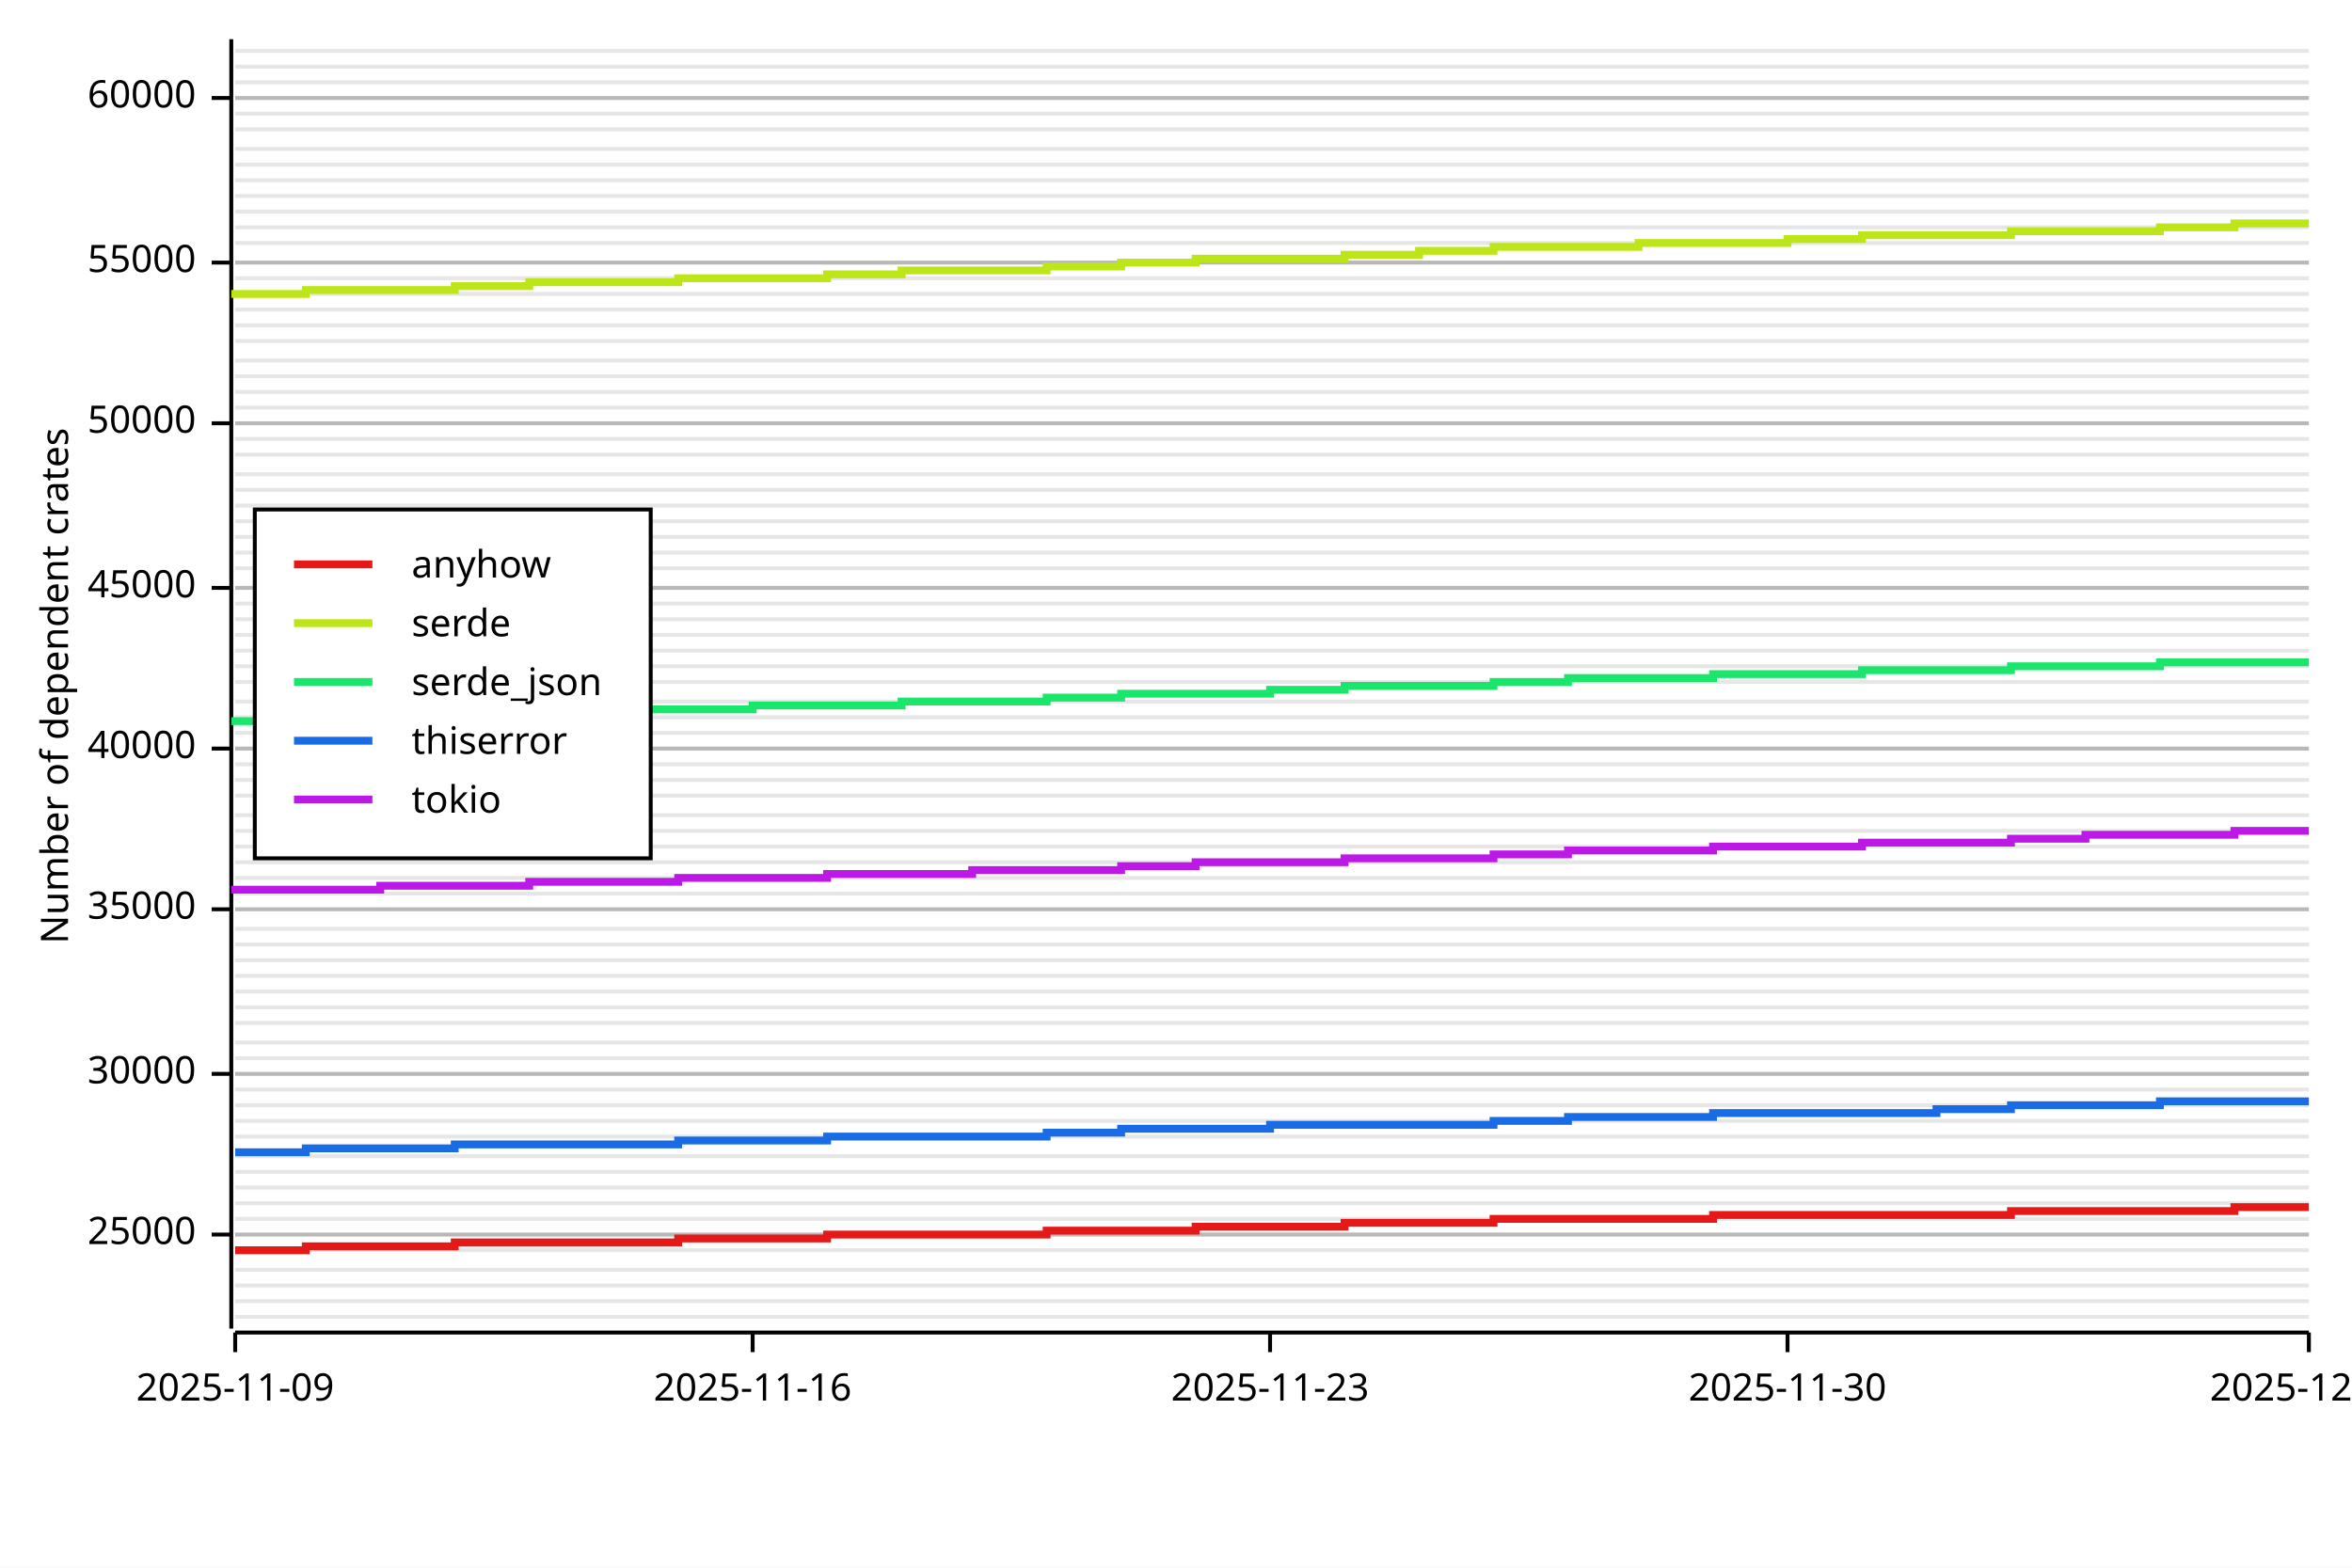
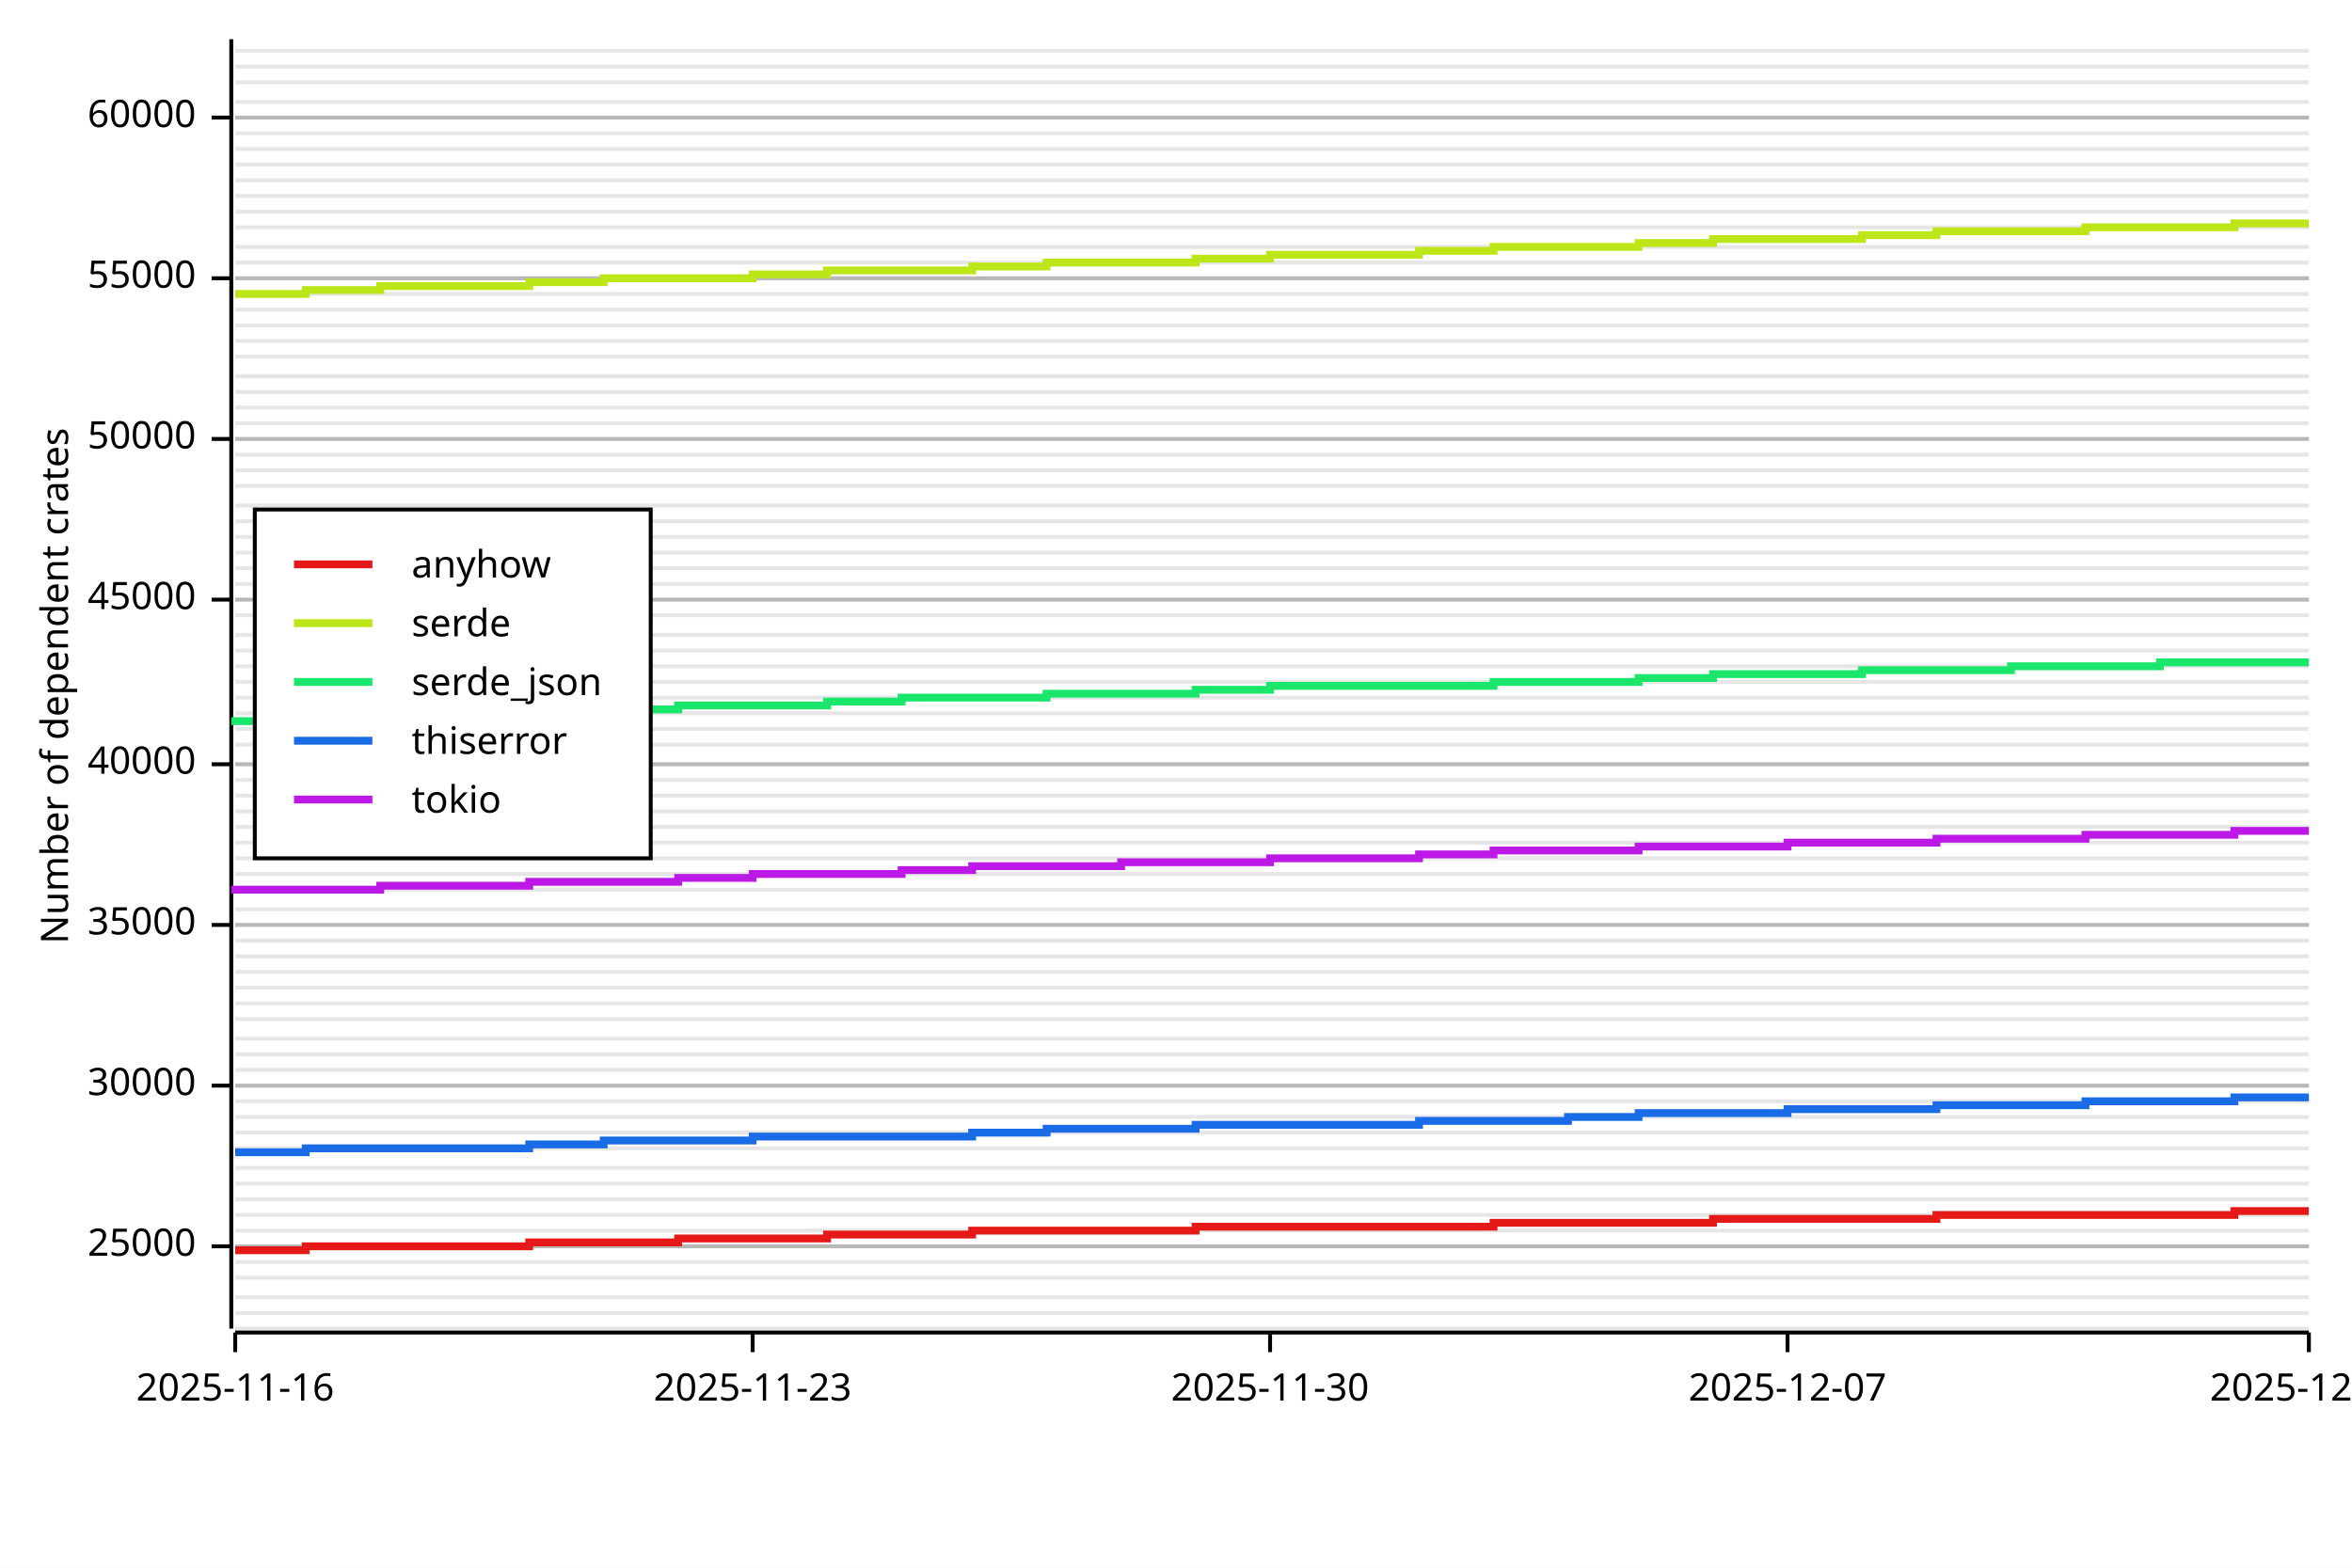
<svg xmlns="http://www.w3.org/2000/svg" width="600" height="400" viewBox="0 0 600 400">
  <rect x="0" y="0" width="600" height="400" opacity="1" fill="#FFFFFF" stroke="none" />
-   <line opacity="0.1" stroke="#000000" stroke-width="1" x1="60" y1="336" x2="589" y2="336" />
-   <line opacity="0.1" stroke="#000000" stroke-width="1" x1="60" y1="332" x2="589" y2="332" />
-   <line opacity="0.1" stroke="#000000" stroke-width="1" x1="60" y1="328" x2="589" y2="328" />
-   <line opacity="0.1" stroke="#000000" stroke-width="1" x1="60" y1="324" x2="589" y2="324" />
-   <line opacity="0.1" stroke="#000000" stroke-width="1" x1="60" y1="319" x2="589" y2="319" />
-   <line opacity="0.1" stroke="#000000" stroke-width="1" x1="60" y1="315" x2="589" y2="315" />
-   <line opacity="0.1" stroke="#000000" stroke-width="1" x1="60" y1="311" x2="589" y2="311" />
-   <line opacity="0.1" stroke="#000000" stroke-width="1" x1="60" y1="307" x2="589" y2="307" />
-   <line opacity="0.1" stroke="#000000" stroke-width="1" x1="60" y1="303" x2="589" y2="303" />
-   <line opacity="0.1" stroke="#000000" stroke-width="1" x1="60" y1="299" x2="589" y2="299" />
-   <line opacity="0.1" stroke="#000000" stroke-width="1" x1="60" y1="295" x2="589" y2="295" />
-   <line opacity="0.1" stroke="#000000" stroke-width="1" x1="60" y1="290" x2="589" y2="290" />
-   <line opacity="0.1" stroke="#000000" stroke-width="1" x1="60" y1="286" x2="589" y2="286" />
-   <line opacity="0.1" stroke="#000000" stroke-width="1" x1="60" y1="282" x2="589" y2="282" />
-   <line opacity="0.1" stroke="#000000" stroke-width="1" x1="60" y1="278" x2="589" y2="278" />
-   <line opacity="0.1" stroke="#000000" stroke-width="1" x1="60" y1="274" x2="589" y2="274" />
-   <line opacity="0.1" stroke="#000000" stroke-width="1" x1="60" y1="270" x2="589" y2="270" />
-   <line opacity="0.1" stroke="#000000" stroke-width="1" x1="60" y1="266" x2="589" y2="266" />
-   <line opacity="0.1" stroke="#000000" stroke-width="1" x1="60" y1="261" x2="589" y2="261" />
-   <line opacity="0.1" stroke="#000000" stroke-width="1" x1="60" y1="257" x2="589" y2="257" />
-   <line opacity="0.1" stroke="#000000" stroke-width="1" x1="60" y1="253" x2="589" y2="253" />
-   <line opacity="0.1" stroke="#000000" stroke-width="1" x1="60" y1="249" x2="589" y2="249" />
-   <line opacity="0.1" stroke="#000000" stroke-width="1" x1="60" y1="245" x2="589" y2="245" />
-   <line opacity="0.1" stroke="#000000" stroke-width="1" x1="60" y1="241" x2="589" y2="241" />
-   <line opacity="0.1" stroke="#000000" stroke-width="1" x1="60" y1="237" x2="589" y2="237" />
+   <line opacity="0.1" stroke="#000000" stroke-width="1" x1="60" y1="339" x2="589" y2="339" />
+   <line opacity="0.1" stroke="#000000" stroke-width="1" x1="60" y1="335" x2="589" y2="335" />
+   <line opacity="0.1" stroke="#000000" stroke-width="1" x1="60" y1="331" x2="589" y2="331" />
+   <line opacity="0.1" stroke="#000000" stroke-width="1" x1="60" y1="326" x2="589" y2="326" />
+   <line opacity="0.1" stroke="#000000" stroke-width="1" x1="60" y1="322" x2="589" y2="322" />
+   <line opacity="0.1" stroke="#000000" stroke-width="1" x1="60" y1="318" x2="589" y2="318" />
+   <line opacity="0.1" stroke="#000000" stroke-width="1" x1="60" y1="314" x2="589" y2="314" />
+   <line opacity="0.1" stroke="#000000" stroke-width="1" x1="60" y1="310" x2="589" y2="310" />
+   <line opacity="0.1" stroke="#000000" stroke-width="1" x1="60" y1="306" x2="589" y2="306" />
+   <line opacity="0.1" stroke="#000000" stroke-width="1" x1="60" y1="302" x2="589" y2="302" />
+   <line opacity="0.1" stroke="#000000" stroke-width="1" x1="60" y1="298" x2="589" y2="298" />
+   <line opacity="0.1" stroke="#000000" stroke-width="1" x1="60" y1="293" x2="589" y2="293" />
+   <line opacity="0.1" stroke="#000000" stroke-width="1" x1="60" y1="289" x2="589" y2="289" />
+   <line opacity="0.1" stroke="#000000" stroke-width="1" x1="60" y1="285" x2="589" y2="285" />
+   <line opacity="0.1" stroke="#000000" stroke-width="1" x1="60" y1="281" x2="589" y2="281" />
+   <line opacity="0.1" stroke="#000000" stroke-width="1" x1="60" y1="277" x2="589" y2="277" />
+   <line opacity="0.1" stroke="#000000" stroke-width="1" x1="60" y1="273" x2="589" y2="273" />
+   <line opacity="0.1" stroke="#000000" stroke-width="1" x1="60" y1="269" x2="589" y2="269" />
+   <line opacity="0.1" stroke="#000000" stroke-width="1" x1="60" y1="265" x2="589" y2="265" />
+   <line opacity="0.1" stroke="#000000" stroke-width="1" x1="60" y1="260" x2="589" y2="260" />
+   <line opacity="0.1" stroke="#000000" stroke-width="1" x1="60" y1="256" x2="589" y2="256" />
+   <line opacity="0.1" stroke="#000000" stroke-width="1" x1="60" y1="252" x2="589" y2="252" />
+   <line opacity="0.1" stroke="#000000" stroke-width="1" x1="60" y1="248" x2="589" y2="248" />
+   <line opacity="0.1" stroke="#000000" stroke-width="1" x1="60" y1="244" x2="589" y2="244" />
+   <line opacity="0.1" stroke="#000000" stroke-width="1" x1="60" y1="240" x2="589" y2="240" />
+   <line opacity="0.1" stroke="#000000" stroke-width="1" x1="60" y1="236" x2="589" y2="236" />
  <line opacity="0.1" stroke="#000000" stroke-width="1" x1="60" y1="232" x2="589" y2="232" />
-   <line opacity="0.1" stroke="#000000" stroke-width="1" x1="60" y1="228" x2="589" y2="228" />
-   <line opacity="0.1" stroke="#000000" stroke-width="1" x1="60" y1="224" x2="589" y2="224" />
-   <line opacity="0.1" stroke="#000000" stroke-width="1" x1="60" y1="220" x2="589" y2="220" />
-   <line opacity="0.1" stroke="#000000" stroke-width="1" x1="60" y1="216" x2="589" y2="216" />
-   <line opacity="0.1" stroke="#000000" stroke-width="1" x1="60" y1="212" x2="589" y2="212" />
-   <line opacity="0.1" stroke="#000000" stroke-width="1" x1="60" y1="208" x2="589" y2="208" />
+   <line opacity="0.1" stroke="#000000" stroke-width="1" x1="60" y1="227" x2="589" y2="227" />
+   <line opacity="0.1" stroke="#000000" stroke-width="1" x1="60" y1="223" x2="589" y2="223" />
+   <line opacity="0.1" stroke="#000000" stroke-width="1" x1="60" y1="219" x2="589" y2="219" />
+   <line opacity="0.1" stroke="#000000" stroke-width="1" x1="60" y1="215" x2="589" y2="215" />
+   <line opacity="0.1" stroke="#000000" stroke-width="1" x1="60" y1="211" x2="589" y2="211" />
+   <line opacity="0.1" stroke="#000000" stroke-width="1" x1="60" y1="207" x2="589" y2="207" />
  <line opacity="0.1" stroke="#000000" stroke-width="1" x1="60" y1="203" x2="589" y2="203" />
  <line opacity="0.1" stroke="#000000" stroke-width="1" x1="60" y1="199" x2="589" y2="199" />
  <line opacity="0.1" stroke="#000000" stroke-width="1" x1="60" y1="195" x2="589" y2="195" />
-   <line opacity="0.1" stroke="#000000" stroke-width="1" x1="60" y1="191" x2="589" y2="191" />
-   <line opacity="0.1" stroke="#000000" stroke-width="1" x1="60" y1="187" x2="589" y2="187" />
-   <line opacity="0.1" stroke="#000000" stroke-width="1" x1="60" y1="183" x2="589" y2="183" />
-   <line opacity="0.1" stroke="#000000" stroke-width="1" x1="60" y1="179" x2="589" y2="179" />
+   <line opacity="0.1" stroke="#000000" stroke-width="1" x1="60" y1="190" x2="589" y2="190" />
+   <line opacity="0.1" stroke="#000000" stroke-width="1" x1="60" y1="186" x2="589" y2="186" />
+   <line opacity="0.1" stroke="#000000" stroke-width="1" x1="60" y1="182" x2="589" y2="182" />
+   <line opacity="0.1" stroke="#000000" stroke-width="1" x1="60" y1="178" x2="589" y2="178" />
  <line opacity="0.1" stroke="#000000" stroke-width="1" x1="60" y1="174" x2="589" y2="174" />
  <line opacity="0.1" stroke="#000000" stroke-width="1" x1="60" y1="170" x2="589" y2="170" />
  <line opacity="0.1" stroke="#000000" stroke-width="1" x1="60" y1="166" x2="589" y2="166" />
  <line opacity="0.1" stroke="#000000" stroke-width="1" x1="60" y1="162" x2="589" y2="162" />
-   <line opacity="0.1" stroke="#000000" stroke-width="1" x1="60" y1="158" x2="589" y2="158" />
-   <line opacity="0.1" stroke="#000000" stroke-width="1" x1="60" y1="154" x2="589" y2="154" />
-   <line opacity="0.1" stroke="#000000" stroke-width="1" x1="60" y1="150" x2="589" y2="150" />
+   <line opacity="0.1" stroke="#000000" stroke-width="1" x1="60" y1="157" x2="589" y2="157" />
+   <line opacity="0.1" stroke="#000000" stroke-width="1" x1="60" y1="153" x2="589" y2="153" />
+   <line opacity="0.1" stroke="#000000" stroke-width="1" x1="60" y1="149" x2="589" y2="149" />
  <line opacity="0.1" stroke="#000000" stroke-width="1" x1="60" y1="145" x2="589" y2="145" />
  <line opacity="0.1" stroke="#000000" stroke-width="1" x1="60" y1="141" x2="589" y2="141" />
  <line opacity="0.1" stroke="#000000" stroke-width="1" x1="60" y1="137" x2="589" y2="137" />
  <line opacity="0.1" stroke="#000000" stroke-width="1" x1="60" y1="133" x2="589" y2="133" />
  <line opacity="0.1" stroke="#000000" stroke-width="1" x1="60" y1="129" x2="589" y2="129" />
-   <line opacity="0.1" stroke="#000000" stroke-width="1" x1="60" y1="125" x2="589" y2="125" />
-   <line opacity="0.1" stroke="#000000" stroke-width="1" x1="60" y1="121" x2="589" y2="121" />
+   <line opacity="0.1" stroke="#000000" stroke-width="1" x1="60" y1="124" x2="589" y2="124" />
+   <line opacity="0.1" stroke="#000000" stroke-width="1" x1="60" y1="120" x2="589" y2="120" />
  <line opacity="0.1" stroke="#000000" stroke-width="1" x1="60" y1="116" x2="589" y2="116" />
  <line opacity="0.1" stroke="#000000" stroke-width="1" x1="60" y1="112" x2="589" y2="112" />
  <line opacity="0.1" stroke="#000000" stroke-width="1" x1="60" y1="108" x2="589" y2="108" />
  <line opacity="0.1" stroke="#000000" stroke-width="1" x1="60" y1="104" x2="589" y2="104" />
  <line opacity="0.1" stroke="#000000" stroke-width="1" x1="60" y1="100" x2="589" y2="100" />
  <line opacity="0.1" stroke="#000000" stroke-width="1" x1="60" y1="96" x2="589" y2="96" />
-   <line opacity="0.1" stroke="#000000" stroke-width="1" x1="60" y1="92" x2="589" y2="92" />
+   <line opacity="0.1" stroke="#000000" stroke-width="1" x1="60" y1="91" x2="589" y2="91" />
  <line opacity="0.1" stroke="#000000" stroke-width="1" x1="60" y1="87" x2="589" y2="87" />
  <line opacity="0.1" stroke="#000000" stroke-width="1" x1="60" y1="83" x2="589" y2="83" />
  <line opacity="0.1" stroke="#000000" stroke-width="1" x1="60" y1="79" x2="589" y2="79" />
  <line opacity="0.1" stroke="#000000" stroke-width="1" x1="60" y1="75" x2="589" y2="75" />
  <line opacity="0.1" stroke="#000000" stroke-width="1" x1="60" y1="71" x2="589" y2="71" />
  <line opacity="0.1" stroke="#000000" stroke-width="1" x1="60" y1="67" x2="589" y2="67" />
-   <line opacity="0.1" stroke="#000000" stroke-width="1" x1="60" y1="62" x2="589" y2="62" />
+   <line opacity="0.1" stroke="#000000" stroke-width="1" x1="60" y1="63" x2="589" y2="63" />
  <line opacity="0.1" stroke="#000000" stroke-width="1" x1="60" y1="58" x2="589" y2="58" />
  <line opacity="0.1" stroke="#000000" stroke-width="1" x1="60" y1="54" x2="589" y2="54" />
  <line opacity="0.1" stroke="#000000" stroke-width="1" x1="60" y1="50" x2="589" y2="50" />
  <line opacity="0.1" stroke="#000000" stroke-width="1" x1="60" y1="46" x2="589" y2="46" />
  <line opacity="0.1" stroke="#000000" stroke-width="1" x1="60" y1="42" x2="589" y2="42" />
  <line opacity="0.1" stroke="#000000" stroke-width="1" x1="60" y1="38" x2="589" y2="38" />
-   <line opacity="0.1" stroke="#000000" stroke-width="1" x1="60" y1="33" x2="589" y2="33" />
-   <line opacity="0.1" stroke="#000000" stroke-width="1" x1="60" y1="29" x2="589" y2="29" />
-   <line opacity="0.1" stroke="#000000" stroke-width="1" x1="60" y1="25" x2="589" y2="25" />
+   <line opacity="0.1" stroke="#000000" stroke-width="1" x1="60" y1="34" x2="589" y2="34" />
+   <line opacity="0.1" stroke="#000000" stroke-width="1" x1="60" y1="30" x2="589" y2="30" />
+   <line opacity="0.1" stroke="#000000" stroke-width="1" x1="60" y1="26" x2="589" y2="26" />
  <line opacity="0.1" stroke="#000000" stroke-width="1" x1="60" y1="21" x2="589" y2="21" />
  <line opacity="0.1" stroke="#000000" stroke-width="1" x1="60" y1="17" x2="589" y2="17" />
  <line opacity="0.1" stroke="#000000" stroke-width="1" x1="60" y1="13" x2="589" y2="13" />
  <text x="10" y="175" dy="0.76em" text-anchor="middle" font-family="sans-serif" font-size="9.677" opacity="1" fill="#000000" transform="rotate(270, 10, 175)">
Number of dependent crates
</text>
-   <line opacity="0.2" stroke="#000000" stroke-width="1" x1="60" y1="315" x2="589" y2="315" />
-   <line opacity="0.2" stroke="#000000" stroke-width="1" x1="60" y1="274" x2="589" y2="274" />
-   <line opacity="0.2" stroke="#000000" stroke-width="1" x1="60" y1="232" x2="589" y2="232" />
-   <line opacity="0.2" stroke="#000000" stroke-width="1" x1="60" y1="191" x2="589" y2="191" />
-   <line opacity="0.2" stroke="#000000" stroke-width="1" x1="60" y1="150" x2="589" y2="150" />
-   <line opacity="0.2" stroke="#000000" stroke-width="1" x1="60" y1="108" x2="589" y2="108" />
-   <line opacity="0.2" stroke="#000000" stroke-width="1" x1="60" y1="67" x2="589" y2="67" />
-   <line opacity="0.2" stroke="#000000" stroke-width="1" x1="60" y1="25" x2="589" y2="25" />
+   <line opacity="0.2" stroke="#000000" stroke-width="1" x1="60" y1="318" x2="589" y2="318" />
+   <line opacity="0.2" stroke="#000000" stroke-width="1" x1="60" y1="277" x2="589" y2="277" />
+   <line opacity="0.2" stroke="#000000" stroke-width="1" x1="60" y1="236" x2="589" y2="236" />
+   <line opacity="0.2" stroke="#000000" stroke-width="1" x1="60" y1="195" x2="589" y2="195" />
+   <line opacity="0.2" stroke="#000000" stroke-width="1" x1="60" y1="153" x2="589" y2="153" />
+   <line opacity="0.2" stroke="#000000" stroke-width="1" x1="60" y1="112" x2="589" y2="112" />
+   <line opacity="0.2" stroke="#000000" stroke-width="1" x1="60" y1="71" x2="589" y2="71" />
+   <line opacity="0.2" stroke="#000000" stroke-width="1" x1="60" y1="30" x2="589" y2="30" />
  <polyline fill="none" opacity="1" stroke="#000000" stroke-width="1" points="59,10 59,339 " />
-   <text x="50" y="315" dy="0.5ex" text-anchor="end" font-family="sans-serif" font-size="9.677" opacity="1" fill="#000000">
+   <text x="50" y="318" dy="0.5ex" text-anchor="end" font-family="sans-serif" font-size="9.677" opacity="1" fill="#000000">
25000
</text>
-   <polyline fill="none" opacity="1" stroke="#000000" stroke-width="1" points="54,315 59,315 " />
-   <text x="50" y="274" dy="0.5ex" text-anchor="end" font-family="sans-serif" font-size="9.677" opacity="1" fill="#000000">
+   <polyline fill="none" opacity="1" stroke="#000000" stroke-width="1" points="54,318 59,318 " />
+   <text x="50" y="277" dy="0.5ex" text-anchor="end" font-family="sans-serif" font-size="9.677" opacity="1" fill="#000000">
30000
</text>
-   <polyline fill="none" opacity="1" stroke="#000000" stroke-width="1" points="54,274 59,274 " />
-   <text x="50" y="232" dy="0.5ex" text-anchor="end" font-family="sans-serif" font-size="9.677" opacity="1" fill="#000000">
+   <polyline fill="none" opacity="1" stroke="#000000" stroke-width="1" points="54,277 59,277 " />
+   <text x="50" y="236" dy="0.5ex" text-anchor="end" font-family="sans-serif" font-size="9.677" opacity="1" fill="#000000">
35000
</text>
-   <polyline fill="none" opacity="1" stroke="#000000" stroke-width="1" points="54,232 59,232 " />
-   <text x="50" y="191" dy="0.5ex" text-anchor="end" font-family="sans-serif" font-size="9.677" opacity="1" fill="#000000">
+   <polyline fill="none" opacity="1" stroke="#000000" stroke-width="1" points="54,236 59,236 " />
+   <text x="50" y="195" dy="0.5ex" text-anchor="end" font-family="sans-serif" font-size="9.677" opacity="1" fill="#000000">
40000
</text>
-   <polyline fill="none" opacity="1" stroke="#000000" stroke-width="1" points="54,191 59,191 " />
-   <text x="50" y="150" dy="0.5ex" text-anchor="end" font-family="sans-serif" font-size="9.677" opacity="1" fill="#000000">
+   <polyline fill="none" opacity="1" stroke="#000000" stroke-width="1" points="54,195 59,195 " />
+   <text x="50" y="153" dy="0.5ex" text-anchor="end" font-family="sans-serif" font-size="9.677" opacity="1" fill="#000000">
45000
</text>
-   <polyline fill="none" opacity="1" stroke="#000000" stroke-width="1" points="54,150 59,150 " />
-   <text x="50" y="108" dy="0.5ex" text-anchor="end" font-family="sans-serif" font-size="9.677" opacity="1" fill="#000000">
+   <polyline fill="none" opacity="1" stroke="#000000" stroke-width="1" points="54,153 59,153 " />
+   <text x="50" y="112" dy="0.5ex" text-anchor="end" font-family="sans-serif" font-size="9.677" opacity="1" fill="#000000">
50000
</text>
-   <polyline fill="none" opacity="1" stroke="#000000" stroke-width="1" points="54,108 59,108 " />
-   <text x="50" y="67" dy="0.5ex" text-anchor="end" font-family="sans-serif" font-size="9.677" opacity="1" fill="#000000">
+   <polyline fill="none" opacity="1" stroke="#000000" stroke-width="1" points="54,112 59,112 " />
+   <text x="50" y="71" dy="0.5ex" text-anchor="end" font-family="sans-serif" font-size="9.677" opacity="1" fill="#000000">
55000
</text>
-   <polyline fill="none" opacity="1" stroke="#000000" stroke-width="1" points="54,67 59,67 " />
-   <text x="50" y="25" dy="0.5ex" text-anchor="end" font-family="sans-serif" font-size="9.677" opacity="1" fill="#000000">
+   <polyline fill="none" opacity="1" stroke="#000000" stroke-width="1" points="54,71 59,71 " />
+   <text x="50" y="30" dy="0.5ex" text-anchor="end" font-family="sans-serif" font-size="9.677" opacity="1" fill="#000000">
60000
</text>
-   <polyline fill="none" opacity="1" stroke="#000000" stroke-width="1" points="54,25 59,25 " />
+   <polyline fill="none" opacity="1" stroke="#000000" stroke-width="1" points="54,30 59,30 " />
  <polyline fill="none" opacity="1" stroke="#000000" stroke-width="1" points="60,340 589,340 " />
  <text x="60" y="350" dy="0.76em" text-anchor="middle" font-family="sans-serif" font-size="9.677" opacity="1" fill="#000000">
- 2025-11-09
+ 2025-11-16
</text>
  <polyline fill="none" opacity="1" stroke="#000000" stroke-width="1" points="60,340 60,345 " />
  <text x="192" y="350" dy="0.76em" text-anchor="middle" font-family="sans-serif" font-size="9.677" opacity="1" fill="#000000">
- 2025-11-16
+ 2025-11-23
</text>
  <polyline fill="none" opacity="1" stroke="#000000" stroke-width="1" points="192,340 192,345 " />
  <text x="324" y="350" dy="0.76em" text-anchor="middle" font-family="sans-serif" font-size="9.677" opacity="1" fill="#000000">
- 2025-11-23
+ 2025-11-30
</text>
  <polyline fill="none" opacity="1" stroke="#000000" stroke-width="1" points="324,340 324,345 " />
  <text x="456" y="350" dy="0.76em" text-anchor="middle" font-family="sans-serif" font-size="9.677" opacity="1" fill="#000000">
- 2025-11-30
+ 2025-12-07
</text>
  <polyline fill="none" opacity="1" stroke="#000000" stroke-width="1" points="456,340 456,345 " />
  <text x="589" y="350" dy="0.76em" text-anchor="middle" font-family="sans-serif" font-size="9.677" opacity="1" fill="#000000">
- 2025-12-07
+ 2025-12-14
</text>
  <polyline fill="none" opacity="1" stroke="#000000" stroke-width="1" points="589,340 589,345 " />
-   <polyline fill="none" opacity="1" stroke="#E61919" stroke-width="2" points="60,319 60,319 78,319 78,318 97,318 97,318 116,318 116,317 135,317 135,317 154,317 154,317 173,317 173,316 192,316 192,316 211,316 211,315 230,315 230,315 248,315 248,315 267,315 267,314 286,314 286,314 305,314 305,313 324,313 324,313 343,313 343,312 362,312 362,312 381,312 381,311 400,311 400,311 418,311 418,311 437,311 437,310 456,310 456,310 475,310 475,310 494,310 494,310 513,310 513,309 532,309 532,309 551,309 551,309 570,309 570,308 589,308 " />
-   <polyline fill="none" opacity="1" stroke="#BDE619" stroke-width="2" points="60,76 60,75 78,75 78,74 97,74 97,74 116,74 116,73 135,73 135,72 154,72 154,72 173,72 173,71 192,71 192,71 211,71 211,70 230,70 230,69 248,69 248,69 267,69 267,68 286,68 286,67 305,67 305,66 324,66 324,66 343,66 343,65 362,65 362,64 381,64 381,63 400,63 400,63 418,63 418,62 437,62 437,62 456,62 456,61 475,61 475,60 494,60 494,60 513,60 513,59 532,59 532,59 551,59 551,58 570,58 570,57 589,57 " />
-   <polyline fill="none" opacity="1" stroke="#19E66B" stroke-width="2" points="60,185 60,184 78,184 78,184 97,184 97,183 116,183 116,182 135,182 135,182 154,182 154,181 173,181 173,181 192,181 192,180 211,180 211,180 230,180 230,179 248,179 248,179 267,179 267,178 286,178 286,177 305,177 305,177 324,177 324,176 343,176 343,175 362,175 362,175 381,175 381,174 400,174 400,173 418,173 418,173 437,173 437,172 456,172 456,172 475,172 475,171 494,171 494,171 513,171 513,170 532,170 532,170 551,170 551,169 570,169 570,169 589,169 " />
-   <polyline fill="none" opacity="1" stroke="#196BE6" stroke-width="2" points="60,294 60,294 78,294 78,293 97,293 97,293 116,293 116,292 135,292 135,292 154,292 154,292 173,292 173,291 192,291 192,291 211,291 211,290 230,290 230,290 248,290 248,290 267,290 267,289 286,289 286,288 305,288 305,288 324,288 324,287 343,287 343,287 362,287 362,287 381,287 381,286 400,286 400,285 418,285 418,285 437,285 437,284 456,284 456,284 475,284 475,284 494,284 494,283 513,283 513,282 532,282 532,282 551,282 551,281 570,281 570,281 589,281 " />
-   <polyline fill="none" opacity="1" stroke="#BD19E6" stroke-width="2" points="60,228 60,227 78,227 78,227 97,227 97,226 116,226 116,226 135,226 135,225 154,225 154,225 173,225 173,224 192,224 192,224 211,224 211,223 230,223 230,223 248,223 248,222 267,222 267,222 286,222 286,221 305,221 305,220 324,220 324,220 343,220 343,219 362,219 362,219 381,219 381,218 400,218 400,217 418,217 418,217 437,217 437,216 456,216 456,216 475,216 475,215 494,215 494,215 513,215 513,214 532,214 532,213 551,213 551,213 570,213 570,212 589,212 " />
+   <polyline fill="none" opacity="1" stroke="#E61919" stroke-width="2" points="60,319 60,319 78,319 78,318 97,318 97,318 116,318 116,318 135,318 135,317 154,317 154,317 173,317 173,316 192,316 192,316 211,316 211,315 230,315 230,315 248,315 248,314 267,314 267,314 286,314 286,314 305,314 305,313 324,313 324,313 343,313 343,313 362,313 362,313 381,313 381,312 400,312 400,312 418,312 418,312 437,312 437,311 456,311 456,311 475,311 475,311 494,311 494,310 513,310 513,310 532,310 532,310 551,310 551,310 570,310 570,309 589,309 " />
+   <polyline fill="none" opacity="1" stroke="#BDE619" stroke-width="2" points="60,75 60,75 78,75 78,74 97,74 97,73 116,73 116,73 135,73 135,72 154,72 154,71 173,71 173,71 192,71 192,70 211,70 211,69 230,69 230,69 248,69 248,68 267,68 267,67 286,67 286,67 305,67 305,66 324,66 324,65 343,65 343,65 362,65 362,64 381,64 381,63 400,63 400,63 418,63 418,62 437,62 437,61 456,61 456,61 475,61 475,60 494,60 494,59 513,59 513,59 532,59 532,58 551,58 551,58 570,58 570,57 589,57 " />
+   <polyline fill="none" opacity="1" stroke="#19E66B" stroke-width="2" points="60,185 60,184 78,184 78,183 97,183 97,183 116,183 116,182 135,182 135,182 154,182 154,181 173,181 173,180 192,180 192,180 211,180 211,179 230,179 230,178 248,178 248,178 267,178 267,177 286,177 286,177 305,177 305,176 324,176 324,175 343,175 343,175 362,175 362,175 381,175 381,174 400,174 400,174 418,174 418,173 437,173 437,172 456,172 456,172 475,172 475,171 494,171 494,171 513,171 513,170 532,170 532,170 551,170 551,169 570,169 570,169 589,169 " />
+   <polyline fill="none" opacity="1" stroke="#196BE6" stroke-width="2" points="60,294 60,294 78,294 78,293 97,293 97,293 116,293 116,293 135,293 135,292 154,292 154,291 173,291 173,291 192,291 192,290 211,290 211,290 230,290 230,290 248,290 248,289 267,289 267,288 286,288 286,288 305,288 305,287 324,287 324,287 343,287 343,287 362,287 362,286 381,286 381,286 400,286 400,285 418,285 418,284 437,284 437,284 456,284 456,283 475,283 475,283 494,283 494,282 513,282 513,282 532,282 532,281 551,281 551,281 570,281 570,280 589,280 " />
+   <polyline fill="none" opacity="1" stroke="#BD19E6" stroke-width="2" points="60,228 60,227 78,227 78,227 97,227 97,226 116,226 116,226 135,226 135,225 154,225 154,225 173,225 173,224 192,224 192,223 211,223 211,223 230,223 230,222 248,222 248,221 267,221 267,221 286,221 286,220 305,220 305,220 324,220 324,219 343,219 343,219 362,219 362,218 381,218 381,217 400,217 400,217 418,217 418,216 437,216 437,216 456,216 456,215 475,215 475,215 494,215 494,214 513,214 513,214 532,214 532,213 551,213 551,213 570,213 570,212 589,212 " />
  <rect x="65" y="130" width="101" height="89" opacity="1" fill="#FFFFFF" stroke="none" />
  <rect x="65" y="130" width="101" height="89" opacity="1" fill="none" stroke="#000000" />
  <text x="105" y="140" dy="0.76em" text-anchor="start" font-family="sans-serif" font-size="9.677" opacity="1" fill="#000000">
anyhow
</text>
  <text x="105" y="155" dy="0.76em" text-anchor="start" font-family="sans-serif" font-size="9.677" opacity="1" fill="#000000">
serde
</text>
  <text x="105" y="170" dy="0.76em" text-anchor="start" font-family="sans-serif" font-size="9.677" opacity="1" fill="#000000">
serde_json
</text>
  <text x="105" y="185" dy="0.76em" text-anchor="start" font-family="sans-serif" font-size="9.677" opacity="1" fill="#000000">
thiserror
</text>
  <text x="105" y="200" dy="0.76em" text-anchor="start" font-family="sans-serif" font-size="9.677" opacity="1" fill="#000000">
tokio
</text>
  <polyline fill="none" opacity="1" stroke="#E61919" stroke-width="2" points="75,144 95,144 " />
  <polyline fill="none" opacity="1" stroke="#BDE619" stroke-width="2" points="75,159 95,159 " />
  <polyline fill="none" opacity="1" stroke="#19E66B" stroke-width="2" points="75,174 95,174 " />
  <polyline fill="none" opacity="1" stroke="#196BE6" stroke-width="2" points="75,189 95,189 " />
  <polyline fill="none" opacity="1" stroke="#BD19E6" stroke-width="2" points="75,204 95,204 " />
</svg>
